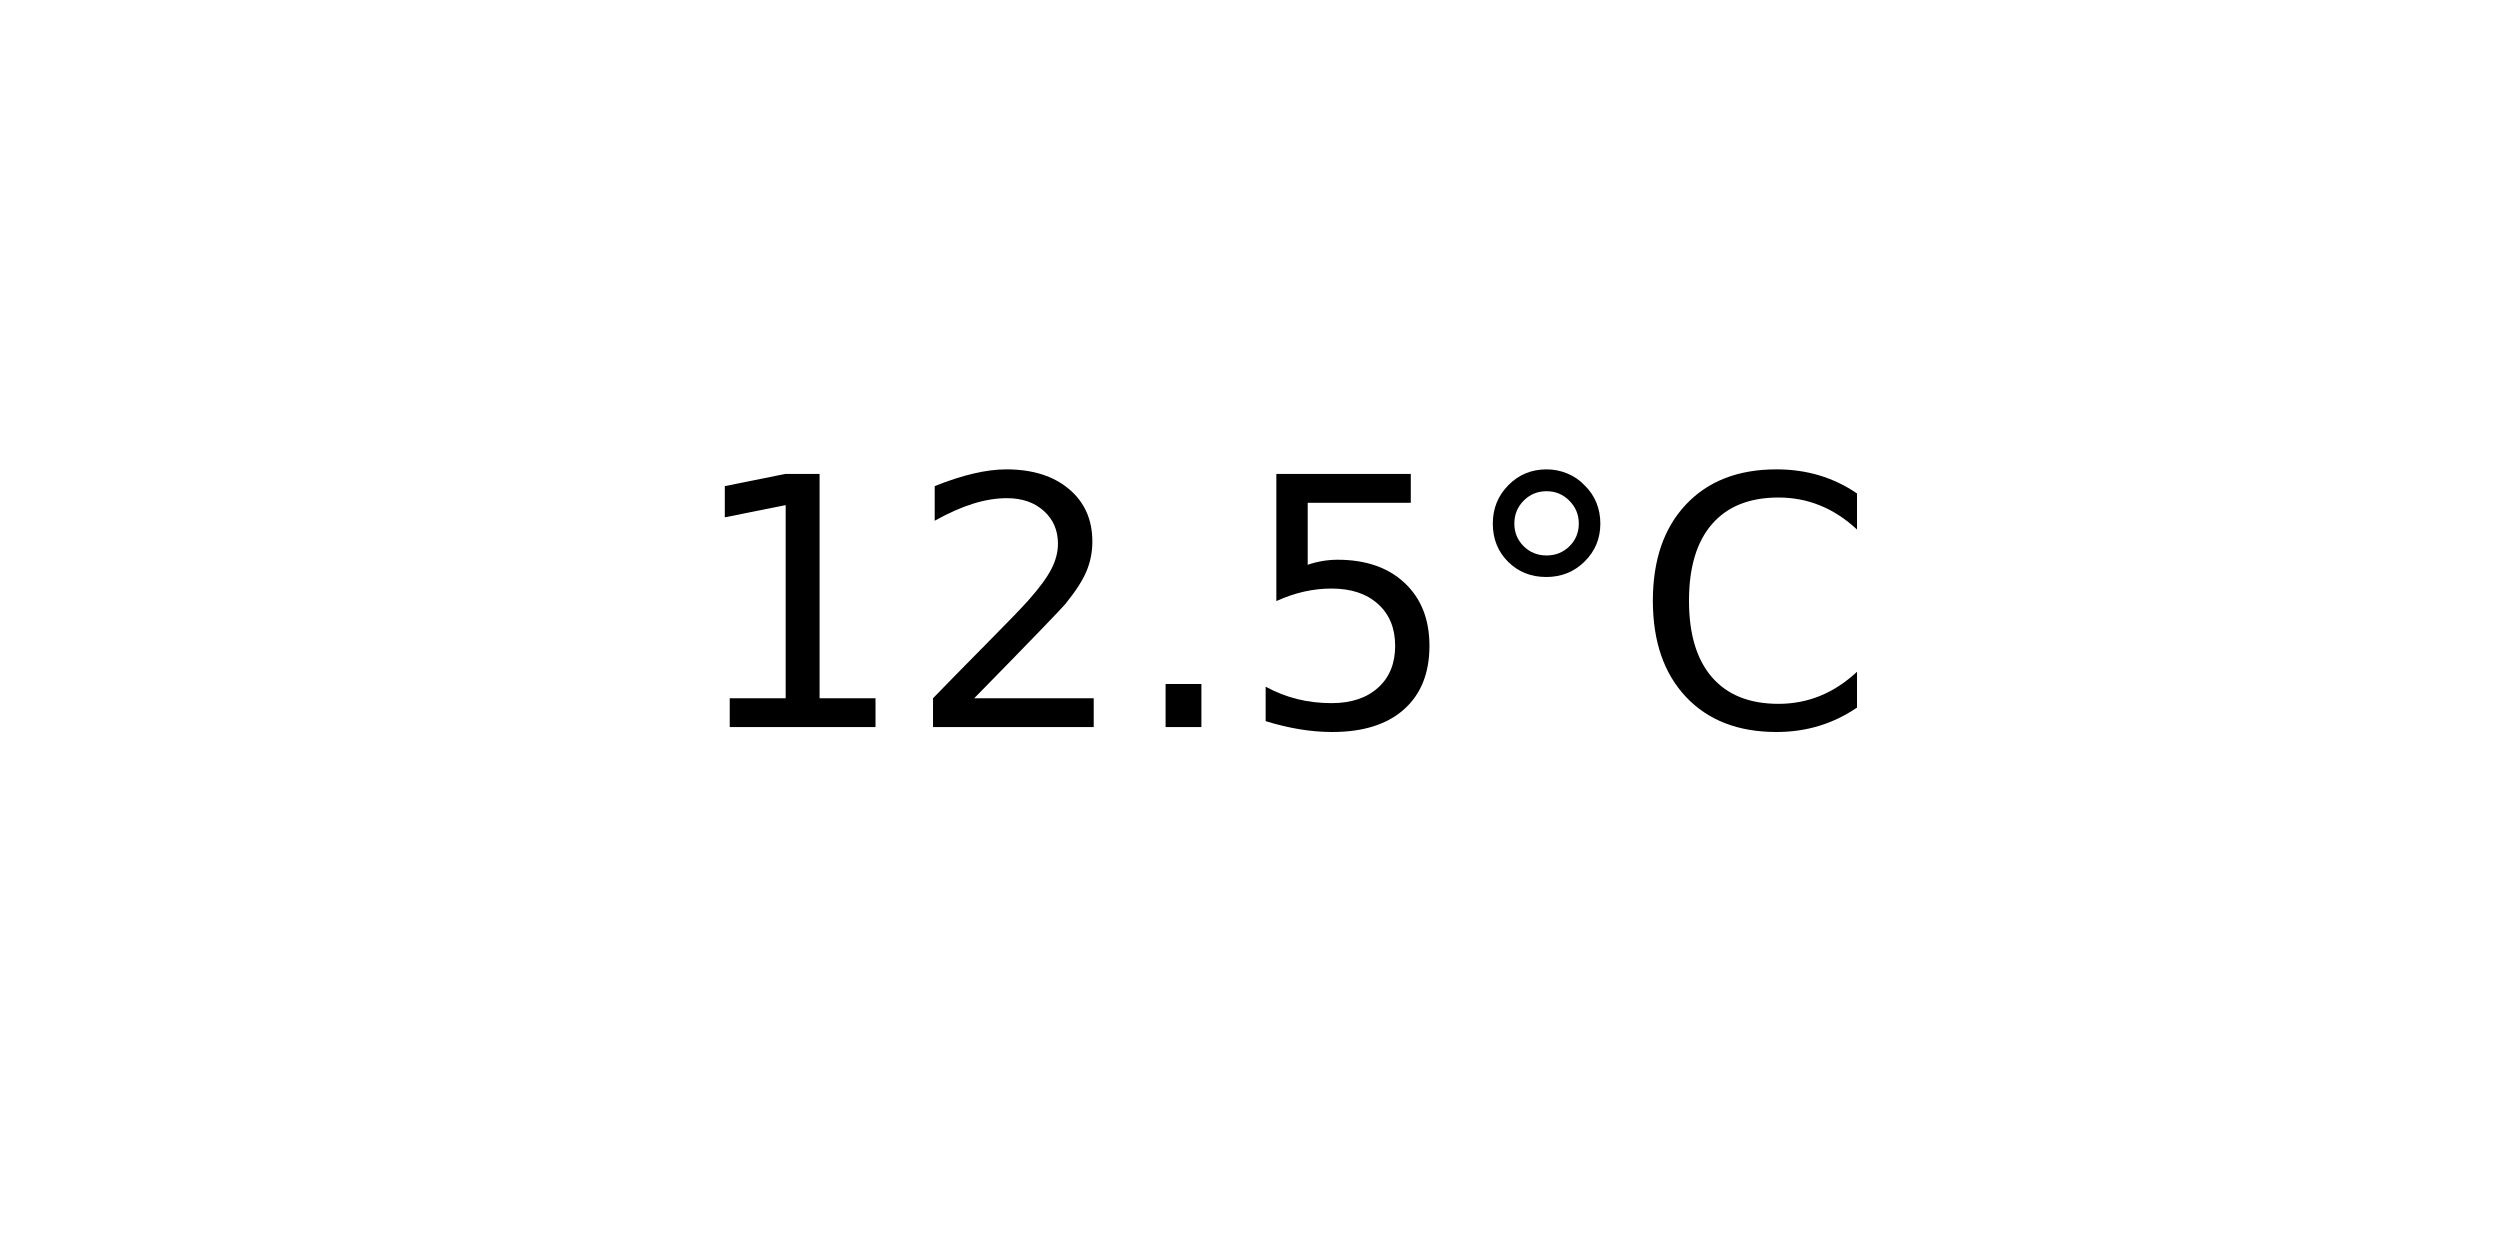
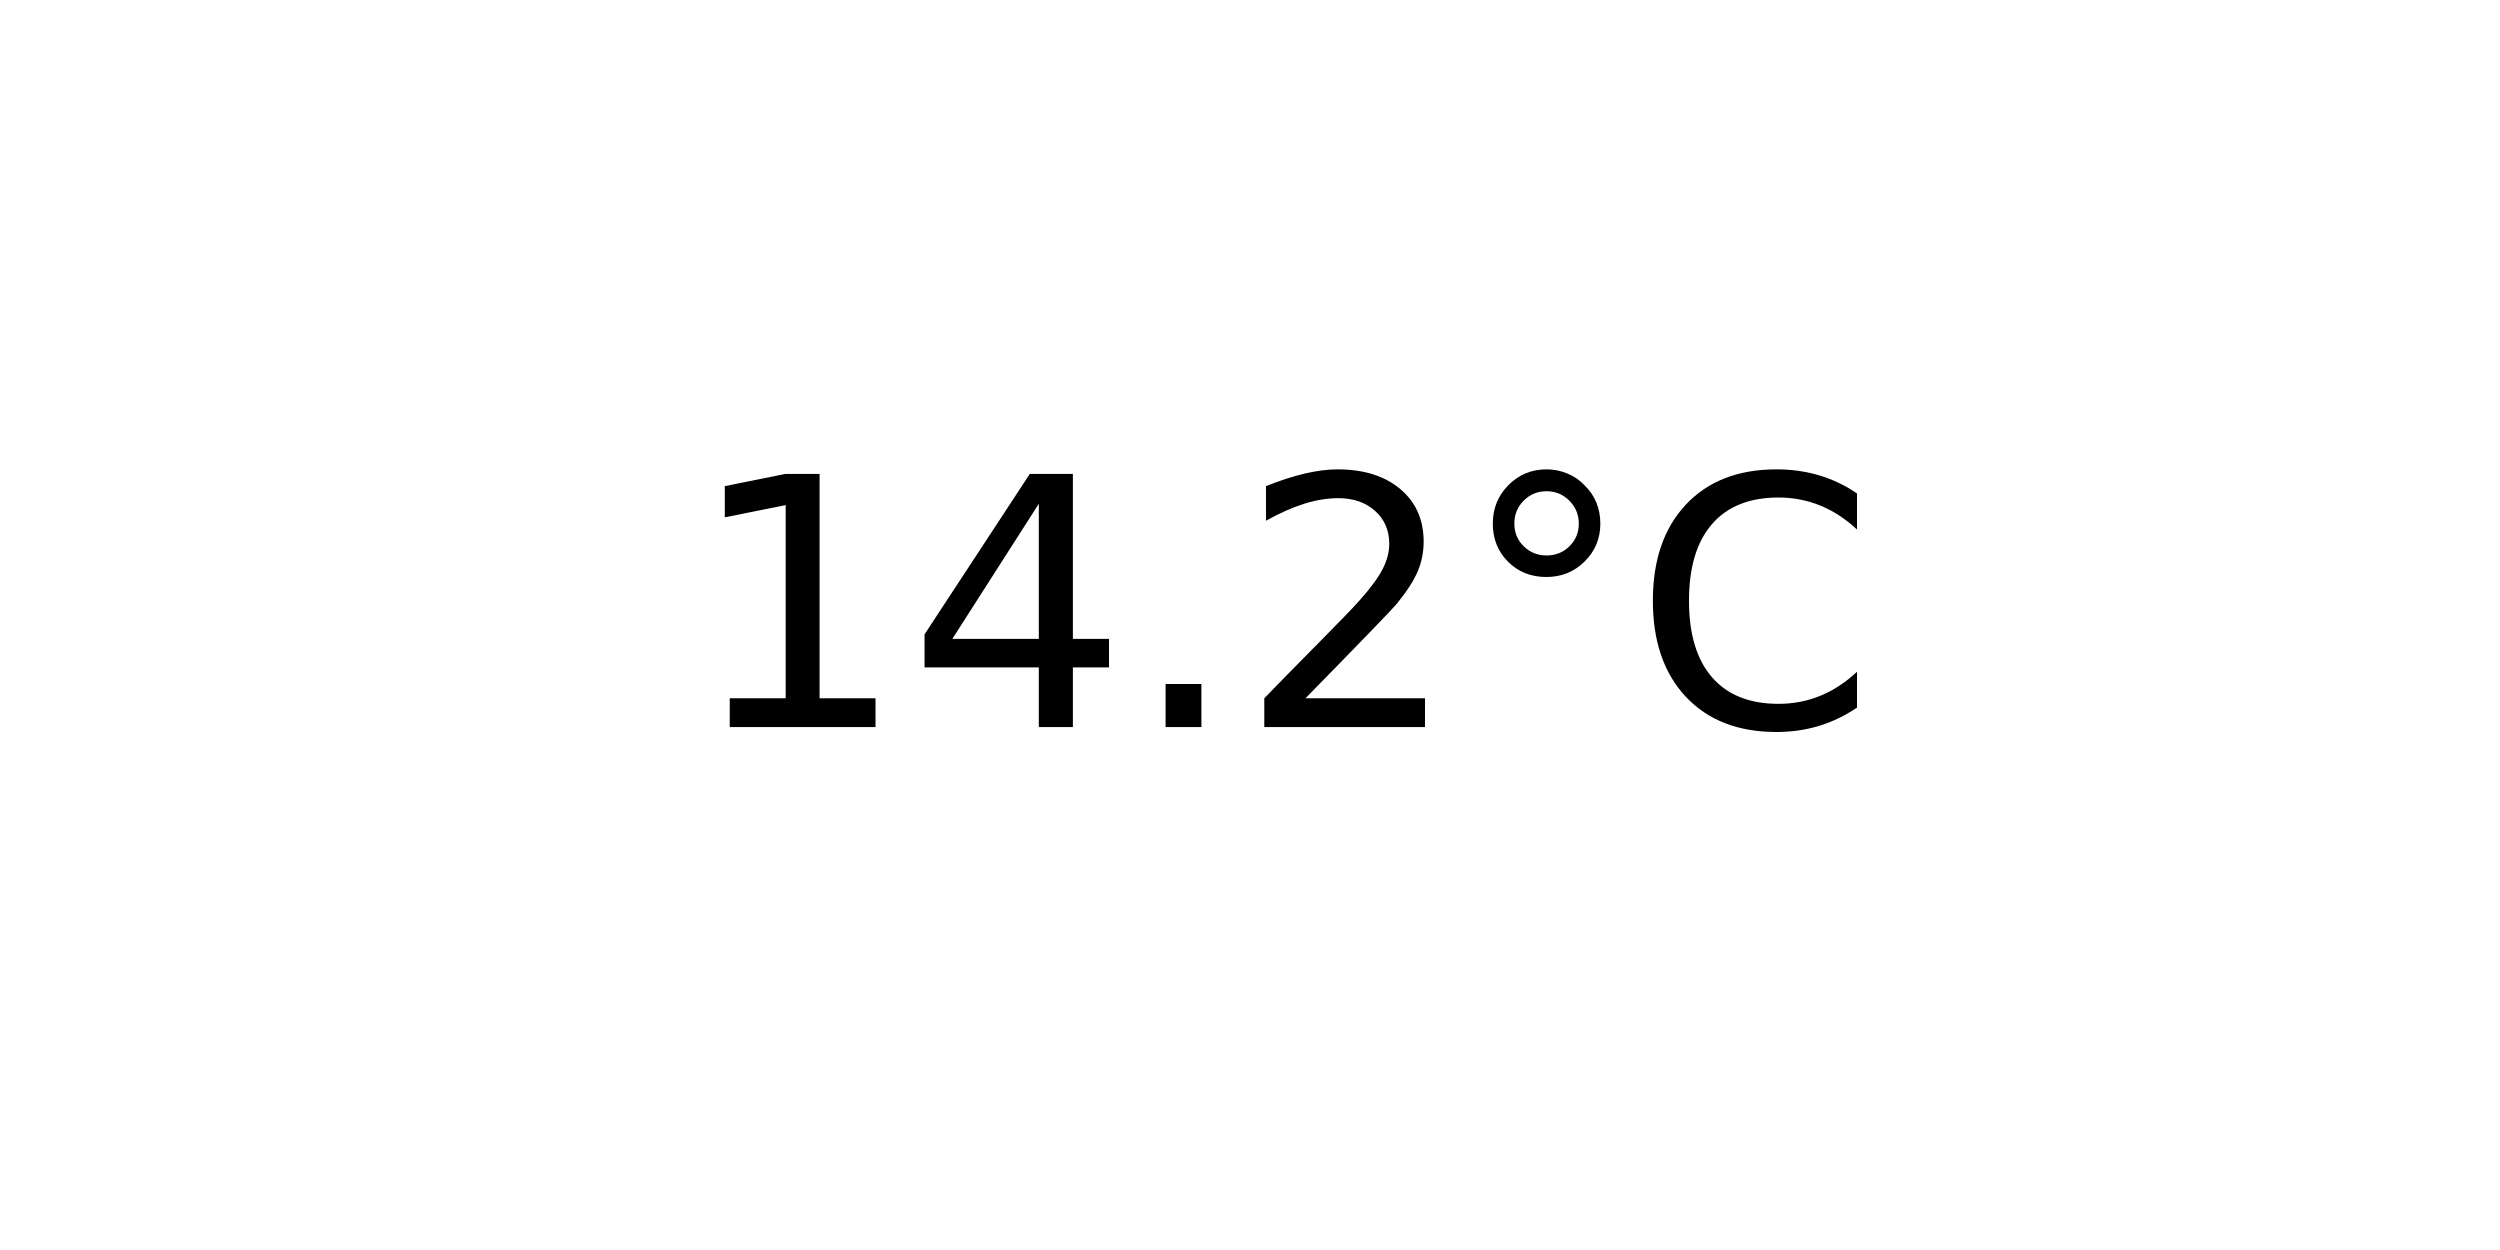
<svg xmlns="http://www.w3.org/2000/svg" xmlns:xlink="http://www.w3.org/1999/xlink" width="72pt" height="36pt" viewBox="0 0 72 36" version="1.1">
  <defs>
    <style type="text/css">*{stroke-linejoin: round; stroke-linecap: butt}</style>
  </defs>
  <g id="figure_1">
    <g id="axes_1">
      <g id="text_1">
        <g transform="translate(19.77578 20.93937) scale(0.1 -0.1)">
          <defs>
            <path id="DejaVuSans-31" d="M 794 531  L 1825 531  L 1825 4091  L 703 3866  L 703 4441  L 1819 4666  L 2450 4666  L 2450 531  L 3481 531  L 3481 0  L 794 0  L 794 531  z " transform="scale(0.015625)" />
+             <path id="DejaVuSans-34" d="M 2419 4116  L 825 1625  L 2419 1625  L 2419 4116  z M 2253 4666  L 3047 4666  L 3047 1625  L 3713 1625  L 3713 1100  L 3047 1100  L 3047 0  L 2419 0  L 2419 1100  L 313 1100  L 313 1709  L 2253 4666  z " transform="scale(0.015625)" />
+             <path id="DejaVuSans-2e" d="M 684 794  L 1344 794  L 1344 0  L 684 0  L 684 794  z " transform="scale(0.015625)" />
            <path id="DejaVuSans-32" d="M 1228 531  L 3431 531  L 3431 0  L 469 0  L 469 531  Q 828 903 1448 1529  Q 2069 2156 2228 2338  Q 2531 2678 2651 2914  Q 2772 3150 2772 3378  Q 2772 3750 2511 3984  Q 2250 4219 1831 4219  Q 1534 4219 1204 4116  Q 875 4013 500 3803  L 500 4441  Q 881 4594 1212 4672  Q 1544 4750 1819 4750  Q 2544 4750 2975 4387  Q 3406 4025 3406 3419  Q 3406 3131 3298 2873  Q 3191 2616 2906 2266  Q 2828 2175 2409 1742  Q 1991 1309 1228 531  z " transform="scale(0.015625)" />
-             <path id="DejaVuSans-2e" d="M 684 794  L 1344 794  L 1344 0  L 684 0  L 684 794  z " transform="scale(0.015625)" />
-             <path id="DejaVuSans-35" d="M 691 4666  L 3169 4666  L 3169 4134  L 1269 4134  L 1269 2991  Q 1406 3038 1543 3061  Q 1681 3084 1819 3084  Q 2600 3084 3056 2656  Q 3513 2228 3513 1497  Q 3513 744 3044 326  Q 2575 -91 1722 -91  Q 1428 -91 1123 -41  Q 819 9 494 109  L 494 744  Q 775 591 1075 516  Q 1375 441 1709 441  Q 2250 441 2565 725  Q 2881 1009 2881 1497  Q 2881 1984 2565 2268  Q 2250 2553 1709 2553  Q 1456 2553 1204 2497  Q 953 2441 691 2322  L 691 4666  z " transform="scale(0.015625)" />
            <path id="DejaVuSans-b0" d="M 1600 4347  Q 1350 4347 1178 4173  Q 1006 4000 1006 3750  Q 1006 3503 1178 3333  Q 1350 3163 1600 3163  Q 1850 3163 2022 3333  Q 2194 3503 2194 3750  Q 2194 3997 2020 4172  Q 1847 4347 1600 4347  z M 1600 4750  Q 1800 4750 1984 4673  Q 2169 4597 2303 4453  Q 2447 4313 2519 4134  Q 2591 3956 2591 3750  Q 2591 3338 2302 3052  Q 2013 2766 1594 2766  Q 1172 2766 890 3047  Q 609 3328 609 3750  Q 609 4169 896 4459  Q 1184 4750 1600 4750  z " transform="scale(0.015625)" />
            <path id="DejaVuSans-43" d="M 4122 4306  L 4122 3641  Q 3803 3938 3442 4084  Q 3081 4231 2675 4231  Q 1875 4231 1450 3742  Q 1025 3253 1025 2328  Q 1025 1406 1450 917  Q 1875 428 2675 428  Q 3081 428 3442 575  Q 3803 722 4122 1019  L 4122 359  Q 3791 134 3420 21  Q 3050 -91 2638 -91  Q 1578 -91 968 557  Q 359 1206 359 2328  Q 359 3453 968 4101  Q 1578 4750 2638 4750  Q 3056 4750 3426 4639  Q 3797 4528 4122 4306  z " transform="scale(0.015625)" />
          </defs>
          <use xlink:href="#DejaVuSans-31" />
-           <use xlink:href="#DejaVuSans-32" x="63.623" />
+           <use xlink:href="#DejaVuSans-34" x="63.623" />
          <use xlink:href="#DejaVuSans-2e" x="127.246" />
-           <use xlink:href="#DejaVuSans-35" x="159.033" />
+           <use xlink:href="#DejaVuSans-32" x="159.033" />
          <use xlink:href="#DejaVuSans-b0" x="222.656" />
          <use xlink:href="#DejaVuSans-43" x="272.656" />
        </g>
      </g>
    </g>
  </g>
</svg>
